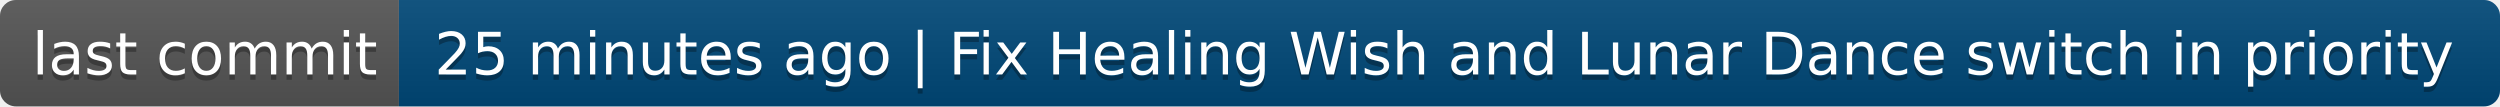
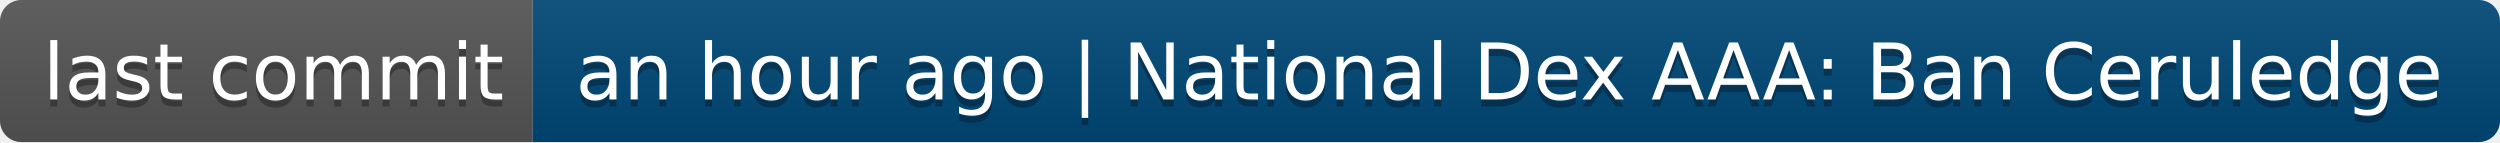
- <svg xmlns="http://www.w3.org/2000/svg" width="470" height="20" role="img" aria-label="last commit: 25 minutes ago | Fix Healing Wish and Lunar Dance switch in priority">
+ <svg xmlns="http://www.w3.org/2000/svg" width="352" height="20" role="img" aria-label="last commit: an hour ago | National Dex AAA: Ban Ceruledge">
  <linearGradient id="s" x2="0" y2="100%">
    <stop offset="0" stop-color="#bbb" stop-opacity=".1" />
    <stop offset="1" stop-opacity=".1" />
  </linearGradient>
  <clipPath id="r">
-     <rect width="470" height="20" rx="3" fill="#fff" />
+     <rect width="352" height="20" rx="3" fill="#fff" />
  </clipPath>
  <g clip-path="url(#r)">
    <rect width="75" height="20" fill="#555" />
-     <rect x="75" width="395" height="20" fill="#004878" />
-     <rect width="470" height="20" fill="url(#s)" />
+     <rect x="75" width="277" height="20" fill="#004878" />
+     <rect width="352" height="20" fill="url(#s)" />
  </g>
  <g fill="#fff" text-anchor="middle" font-family="Verdana,Geneva,DejaVu Sans,sans-serif" text-rendering="geometricPrecision" font-size="110">
    <text aria-hidden="true" x="385" y="150" fill="#010101" fill-opacity=".3" transform="scale(.1)" textLength="650">last commit</text>
    <text x="385" y="140" transform="scale(.1)" fill="#fff" textLength="650">last commit</text>
-     <text aria-hidden="true" x="2715" y="150" fill="#010101" fill-opacity=".3" transform="scale(.1)" textLength="3850">25 minutes ago | Fix Healing Wish and Lunar Dance switch in priority</text>
-     <text x="2715" y="140" transform="scale(.1)" fill="#fff" textLength="3850">25 minutes ago | Fix Healing Wish and Lunar Dance switch in priority</text>
+     <text aria-hidden="true" x="2125" y="150" fill="#010101" fill-opacity=".3" transform="scale(.1)" textLength="2670">an hour ago | National Dex AAA: Ban Ceruledge</text>
+     <text x="2125" y="140" transform="scale(.1)" fill="#fff" textLength="2670">an hour ago | National Dex AAA: Ban Ceruledge</text>
  </g>
</svg>
